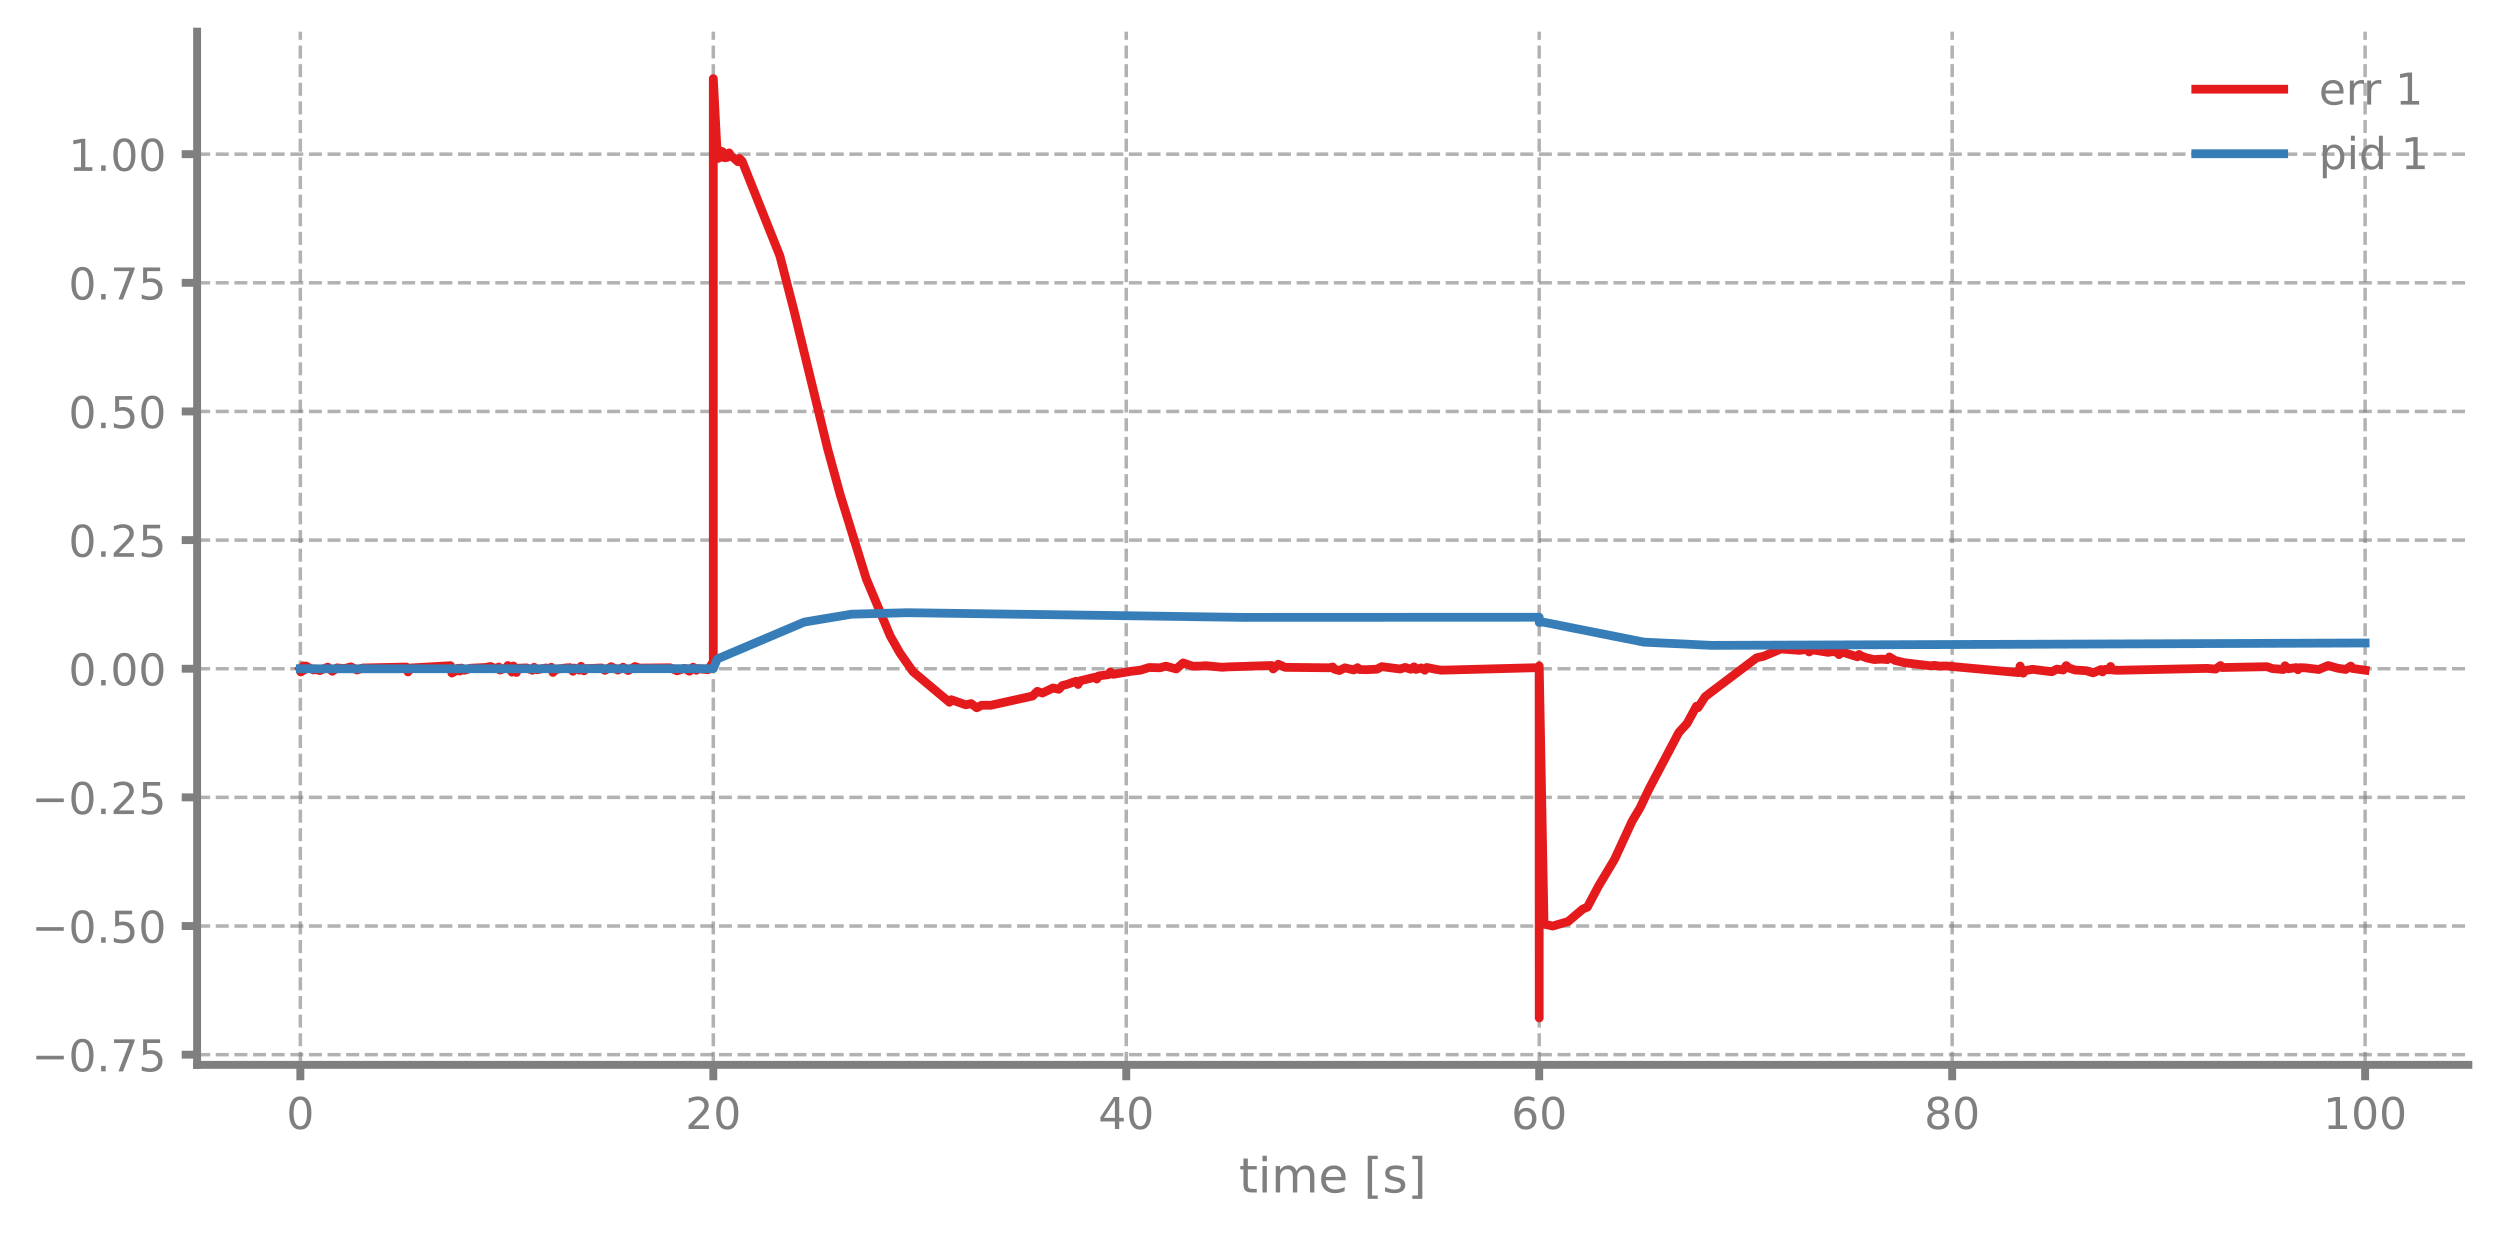
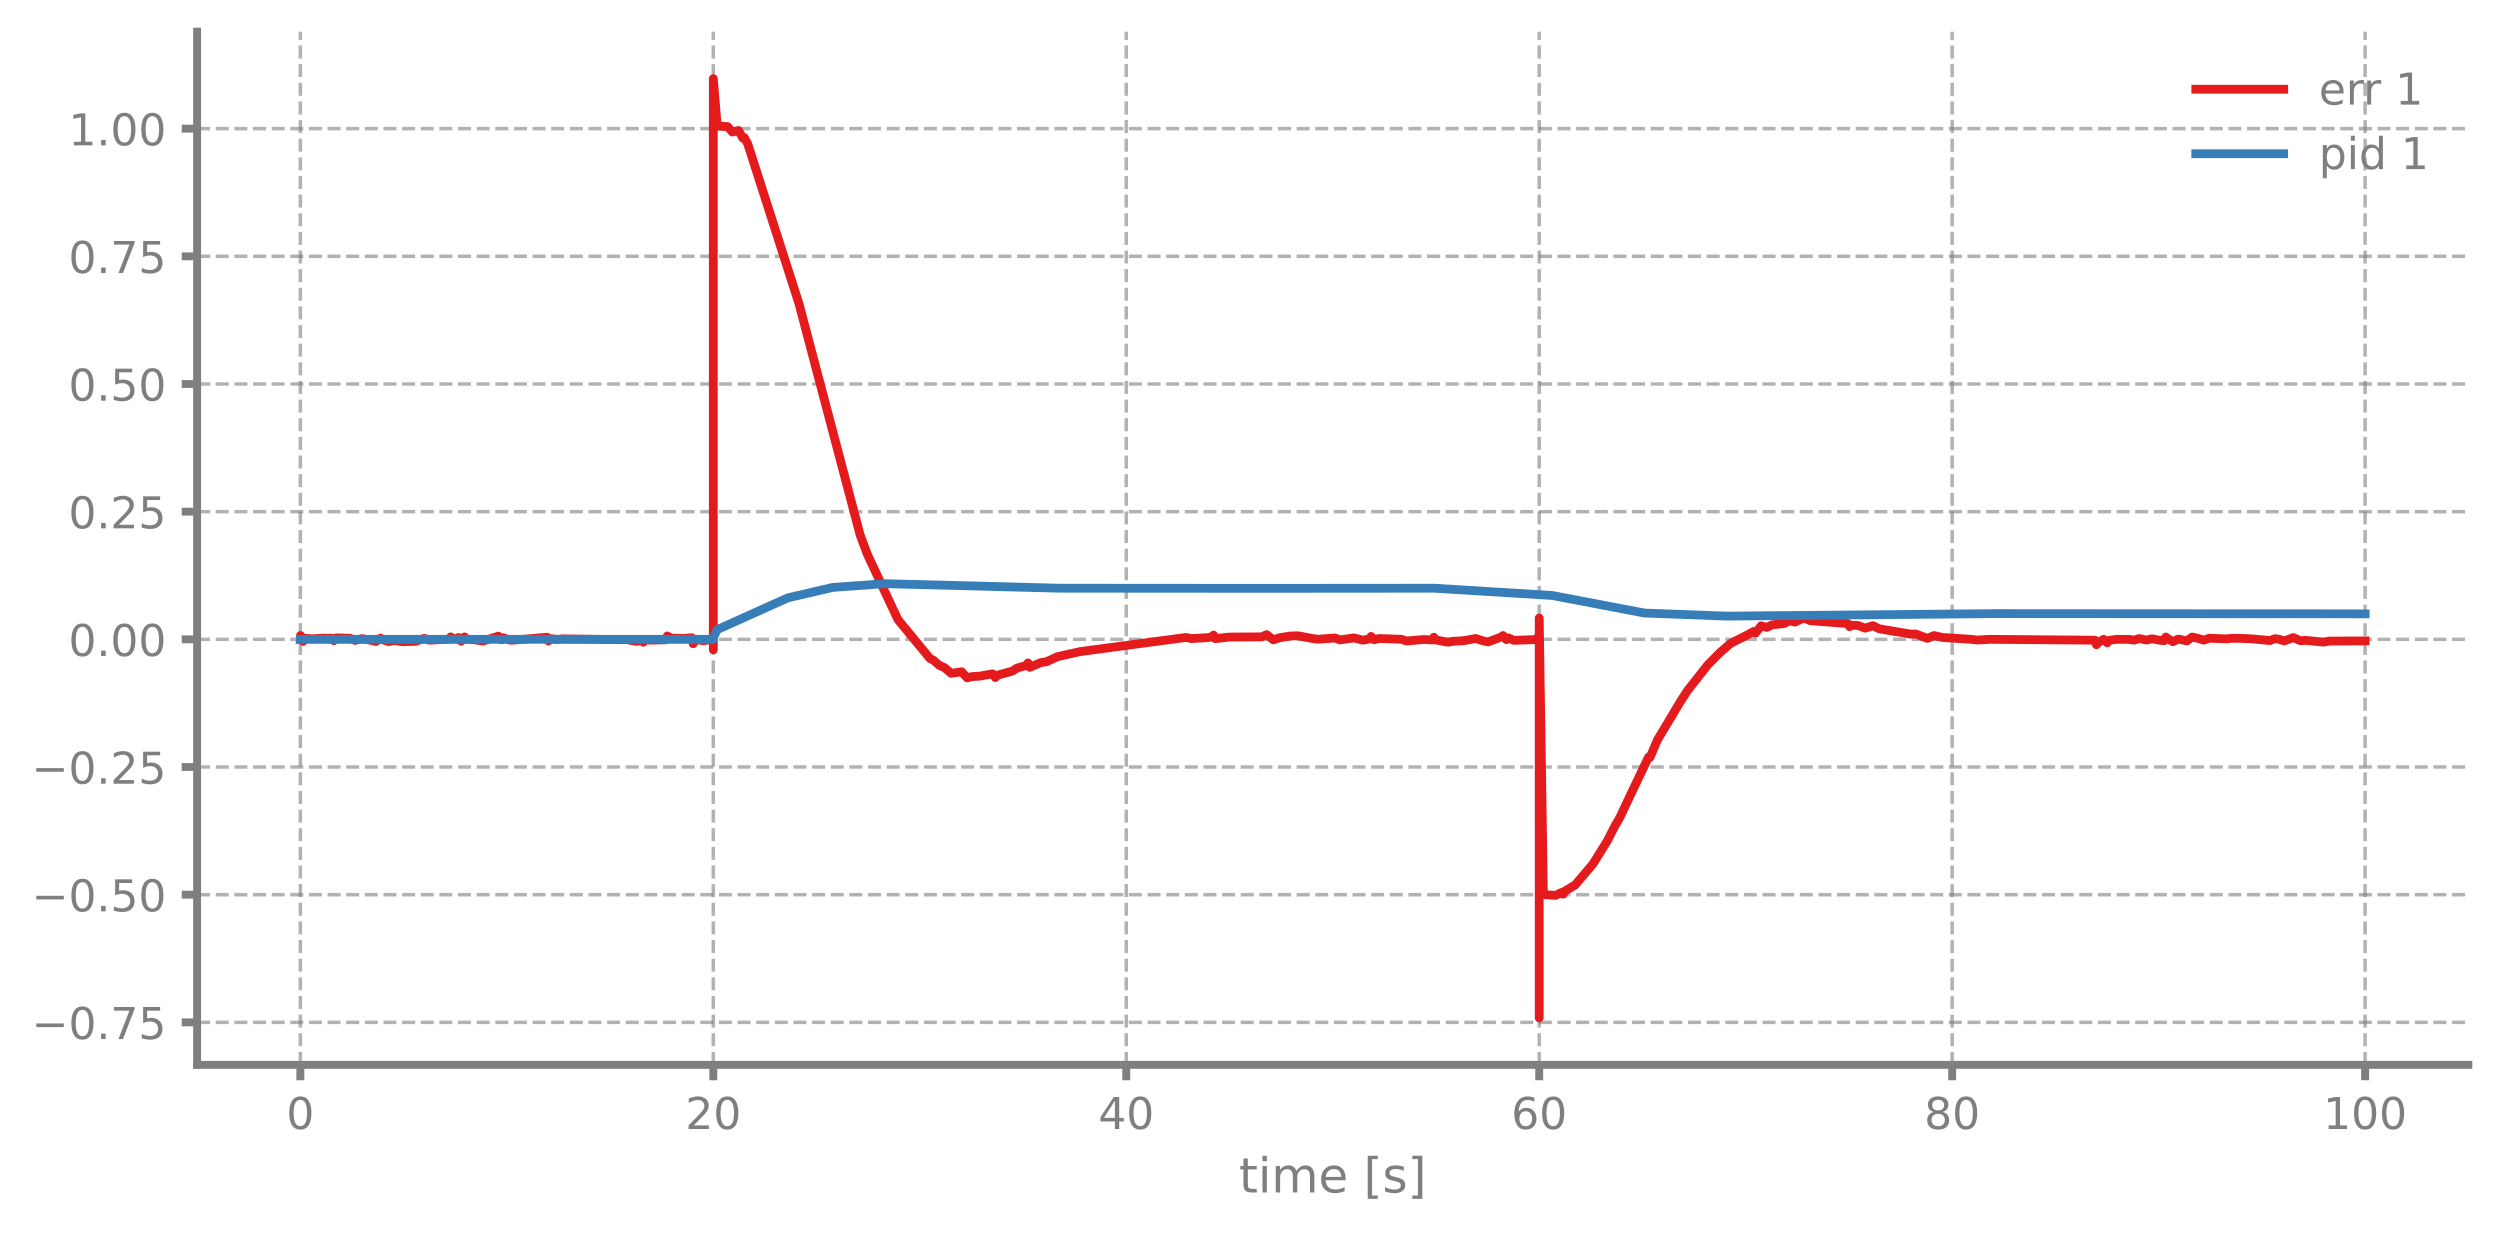
<svg xmlns="http://www.w3.org/2000/svg" xmlns:xlink="http://www.w3.org/1999/xlink" width="568.8pt" height="280.8pt" viewBox="0 0 568.8 280.8" version="1.1">
  <defs>
    <style type="text/css">*{stroke-linejoin: round; stroke-linecap: butt}</style>
  </defs>
  <g id="figure_1">
    <g id="patch_1">
      <path d="M 0 280.8  L 568.8 280.8  L 568.8 0  L 0 0  L 0 280.8  z " style="fill: none" />
    </g>
    <g id="axes_1">
      <g id="patch_2">
        <path d="M 44.845 242.276  L 561.6 242.276  L 561.6 7.2  L 44.845 7.2  L 44.845 242.276  z " style="fill: none" />
      </g>
      <g id="matplotlib.axis_1">
        <g id="xtick_1">
          <g id="line2d_1">
-             <path d="M 68.334 242.276  L 68.334 7.2  " clip-path="url(#p03b8bd1565)" style="fill: none; stroke-dasharray: 2.96,1.28; stroke-dashoffset: 0; stroke: #7f7f7f; stroke-opacity: 0.6; stroke-width: 0.8" />
+             <path d="M 68.334 242.276  L 68.334 7.2  " clip-path="url(#p3a18a60131)" style="fill: none; stroke-dasharray: 2.96,1.28; stroke-dashoffset: 0; stroke: #7f7f7f; stroke-opacity: 0.6; stroke-width: 0.8" />
          </g>
          <g id="line2d_2">
            <defs>
-               <path id="mccbaaf2b6b" d="M 0 0  L 0 3.5  " style="stroke: #7f7f7f; stroke-width: 1.8" />
-             </defs>
-             <g>
-               <use xlink:href="#mccbaaf2b6b" x="68.334" y="242.276" style="fill: #7f7f7f; stroke: #7f7f7f; stroke-width: 1.8" />
+               <path id="m820a977db9" d="M 0 0  L 0 3.5  " style="stroke: #7f7f7f; stroke-width: 1.8" />
+             </defs>
+             <g>
+               <use xlink:href="#m820a977db9" x="68.334" y="242.276" style="fill: #7f7f7f; stroke: #7f7f7f; stroke-width: 1.8" />
            </g>
          </g>
          <g id="text_1">
            <g style="fill: #7f7f7f" transform="translate(65.15291 256.8744) scale(0.1 -0.1)">
              <defs>
                <path id="DejaVuSans-30" d="M 2034 4250  Q 1547 4250 1301 3770  Q 1056 3291 1056 2328  Q 1056 1369 1301 889  Q 1547 409 2034 409  Q 2525 409 2770 889  Q 3016 1369 3016 2328  Q 3016 3291 2770 3770  Q 2525 4250 2034 4250  z M 2034 4750  Q 2819 4750 3233 4129  Q 3647 3509 3647 2328  Q 3647 1150 3233 529  Q 2819 -91 2034 -91  Q 1250 -91 836 529  Q 422 1150 422 2328  Q 422 3509 836 4129  Q 1250 4750 2034 4750  z " transform="scale(0.015625)" />
              </defs>
              <use xlink:href="#DejaVuSans-30" />
            </g>
          </g>
        </g>
        <g id="xtick_2">
          <g id="line2d_3">
-             <path d="M 162.29 242.276  L 162.29 7.2  " clip-path="url(#p03b8bd1565)" style="fill: none; stroke-dasharray: 2.96,1.28; stroke-dashoffset: 0; stroke: #7f7f7f; stroke-opacity: 0.6; stroke-width: 0.8" />
+             <path d="M 162.29 242.276  L 162.29 7.2  " clip-path="url(#p3a18a60131)" style="fill: none; stroke-dasharray: 2.96,1.28; stroke-dashoffset: 0; stroke: #7f7f7f; stroke-opacity: 0.6; stroke-width: 0.8" />
          </g>
          <g id="line2d_4">
            <g>
-               <use xlink:href="#mccbaaf2b6b" x="162.29" y="242.276" style="fill: #7f7f7f; stroke: #7f7f7f; stroke-width: 1.8" />
+               <use xlink:href="#m820a977db9" x="162.29" y="242.276" style="fill: #7f7f7f; stroke: #7f7f7f; stroke-width: 1.8" />
            </g>
          </g>
          <g id="text_2">
            <g style="fill: #7f7f7f" transform="translate(155.9271 256.8744) scale(0.1 -0.1)">
              <defs>
                <path id="DejaVuSans-32" d="M 1228 531  L 3431 531  L 3431 0  L 469 0  L 469 531  Q 828 903 1448 1529  Q 2069 2156 2228 2338  Q 2531 2678 2651 2914  Q 2772 3150 2772 3378  Q 2772 3750 2511 3984  Q 2250 4219 1831 4219  Q 1534 4219 1204 4116  Q 875 4013 500 3803  L 500 4441  Q 881 4594 1212 4672  Q 1544 4750 1819 4750  Q 2544 4750 2975 4387  Q 3406 4025 3406 3419  Q 3406 3131 3298 2873  Q 3191 2616 2906 2266  Q 2828 2175 2409 1742  Q 1991 1309 1228 531  z " transform="scale(0.015625)" />
              </defs>
              <use xlink:href="#DejaVuSans-32" />
              <use xlink:href="#DejaVuSans-30" transform="translate(63.62305 0)" />
            </g>
          </g>
        </g>
        <g id="xtick_3">
          <g id="line2d_5">
-             <path d="M 256.245 242.276  L 256.245 7.2  " clip-path="url(#p03b8bd1565)" style="fill: none; stroke-dasharray: 2.96,1.28; stroke-dashoffset: 0; stroke: #7f7f7f; stroke-opacity: 0.6; stroke-width: 0.8" />
+             <path d="M 256.245 242.276  L 256.245 7.2  " clip-path="url(#p3a18a60131)" style="fill: none; stroke-dasharray: 2.96,1.28; stroke-dashoffset: 0; stroke: #7f7f7f; stroke-opacity: 0.6; stroke-width: 0.8" />
          </g>
          <g id="line2d_6">
            <g>
-               <use xlink:href="#mccbaaf2b6b" x="256.245" y="242.276" style="fill: #7f7f7f; stroke: #7f7f7f; stroke-width: 1.8" />
+               <use xlink:href="#m820a977db9" x="256.245" y="242.276" style="fill: #7f7f7f; stroke: #7f7f7f; stroke-width: 1.8" />
            </g>
          </g>
          <g id="text_3">
            <g style="fill: #7f7f7f" transform="translate(249.8825 256.8744) scale(0.1 -0.1)">
              <defs>
                <path id="DejaVuSans-34" d="M 2419 4116  L 825 1625  L 2419 1625  L 2419 4116  z M 2253 4666  L 3047 4666  L 3047 1625  L 3713 1625  L 3713 1100  L 3047 1100  L 3047 0  L 2419 0  L 2419 1100  L 313 1100  L 313 1709  L 2253 4666  z " transform="scale(0.015625)" />
              </defs>
              <use xlink:href="#DejaVuSans-34" />
              <use xlink:href="#DejaVuSans-30" transform="translate(63.62305 0)" />
            </g>
          </g>
        </g>
        <g id="xtick_4">
          <g id="line2d_7">
-             <path d="M 350.2 242.276  L 350.2 7.2  " clip-path="url(#p03b8bd1565)" style="fill: none; stroke-dasharray: 2.96,1.28; stroke-dashoffset: 0; stroke: #7f7f7f; stroke-opacity: 0.6; stroke-width: 0.8" />
+             <path d="M 350.2 242.276  L 350.2 7.2  " clip-path="url(#p3a18a60131)" style="fill: none; stroke-dasharray: 2.96,1.28; stroke-dashoffset: 0; stroke: #7f7f7f; stroke-opacity: 0.6; stroke-width: 0.8" />
          </g>
          <g id="line2d_8">
            <g>
-               <use xlink:href="#mccbaaf2b6b" x="350.2" y="242.276" style="fill: #7f7f7f; stroke: #7f7f7f; stroke-width: 1.8" />
+               <use xlink:href="#m820a977db9" x="350.2" y="242.276" style="fill: #7f7f7f; stroke: #7f7f7f; stroke-width: 1.8" />
            </g>
          </g>
          <g id="text_4">
            <g style="fill: #7f7f7f" transform="translate(343.8379 256.8744) scale(0.1 -0.1)">
              <defs>
                <path id="DejaVuSans-36" d="M 2113 2584  Q 1688 2584 1439 2293  Q 1191 2003 1191 1497  Q 1191 994 1439 701  Q 1688 409 2113 409  Q 2538 409 2786 701  Q 3034 994 3034 1497  Q 3034 2003 2786 2293  Q 2538 2584 2113 2584  z M 3366 4563  L 3366 3988  Q 3128 4100 2886 4159  Q 2644 4219 2406 4219  Q 1781 4219 1451 3797  Q 1122 3375 1075 2522  Q 1259 2794 1537 2939  Q 1816 3084 2150 3084  Q 2853 3084 3261 2657  Q 3669 2231 3669 1497  Q 3669 778 3244 343  Q 2819 -91 2113 -91  Q 1303 -91 875 529  Q 447 1150 447 2328  Q 447 3434 972 4092  Q 1497 4750 2381 4750  Q 2619 4750 2861 4703  Q 3103 4656 3366 4563  z " transform="scale(0.015625)" />
              </defs>
              <use xlink:href="#DejaVuSans-36" />
              <use xlink:href="#DejaVuSans-30" transform="translate(63.62305 0)" />
            </g>
          </g>
        </g>
        <g id="xtick_5">
          <g id="line2d_9">
-             <path d="M 444.156 242.276  L 444.156 7.2  " clip-path="url(#p03b8bd1565)" style="fill: none; stroke-dasharray: 2.96,1.28; stroke-dashoffset: 0; stroke: #7f7f7f; stroke-opacity: 0.6; stroke-width: 0.8" />
+             <path d="M 444.156 242.276  L 444.156 7.2  " clip-path="url(#p3a18a60131)" style="fill: none; stroke-dasharray: 2.96,1.28; stroke-dashoffset: 0; stroke: #7f7f7f; stroke-opacity: 0.6; stroke-width: 0.8" />
          </g>
          <g id="line2d_10">
            <g>
-               <use xlink:href="#mccbaaf2b6b" x="444.156" y="242.276" style="fill: #7f7f7f; stroke: #7f7f7f; stroke-width: 1.8" />
+               <use xlink:href="#m820a977db9" x="444.156" y="242.276" style="fill: #7f7f7f; stroke: #7f7f7f; stroke-width: 1.8" />
            </g>
          </g>
          <g id="text_5">
            <g style="fill: #7f7f7f" transform="translate(437.7933 256.8744) scale(0.1 -0.1)">
              <defs>
                <path id="DejaVuSans-38" d="M 2034 2216  Q 1584 2216 1326 1975  Q 1069 1734 1069 1313  Q 1069 891 1326 650  Q 1584 409 2034 409  Q 2484 409 2743 651  Q 3003 894 3003 1313  Q 3003 1734 2745 1975  Q 2488 2216 2034 2216  z M 1403 2484  Q 997 2584 770 2862  Q 544 3141 544 3541  Q 544 4100 942 4425  Q 1341 4750 2034 4750  Q 2731 4750 3128 4425  Q 3525 4100 3525 3541  Q 3525 3141 3298 2862  Q 3072 2584 2669 2484  Q 3125 2378 3379 2068  Q 3634 1759 3634 1313  Q 3634 634 3220 271  Q 2806 -91 2034 -91  Q 1263 -91 848 271  Q 434 634 434 1313  Q 434 1759 690 2068  Q 947 2378 1403 2484  z M 1172 3481  Q 1172 3119 1398 2916  Q 1625 2713 2034 2713  Q 2441 2713 2670 2916  Q 2900 3119 2900 3481  Q 2900 3844 2670 4047  Q 2441 4250 2034 4250  Q 1625 4250 1398 4047  Q 1172 3844 1172 3481  z " transform="scale(0.015625)" />
              </defs>
              <use xlink:href="#DejaVuSans-38" />
              <use xlink:href="#DejaVuSans-30" transform="translate(63.62305 0)" />
            </g>
          </g>
        </g>
        <g id="xtick_6">
          <g id="line2d_11">
-             <path d="M 538.111 242.276  L 538.111 7.2  " clip-path="url(#p03b8bd1565)" style="fill: none; stroke-dasharray: 2.96,1.28; stroke-dashoffset: 0; stroke: #7f7f7f; stroke-opacity: 0.6; stroke-width: 0.8" />
+             <path d="M 538.111 242.276  L 538.111 7.2  " clip-path="url(#p3a18a60131)" style="fill: none; stroke-dasharray: 2.96,1.28; stroke-dashoffset: 0; stroke: #7f7f7f; stroke-opacity: 0.6; stroke-width: 0.8" />
          </g>
          <g id="line2d_12">
            <g>
-               <use xlink:href="#mccbaaf2b6b" x="538.111" y="242.276" style="fill: #7f7f7f; stroke: #7f7f7f; stroke-width: 1.8" />
+               <use xlink:href="#m820a977db9" x="538.111" y="242.276" style="fill: #7f7f7f; stroke: #7f7f7f; stroke-width: 1.8" />
            </g>
          </g>
          <g id="text_6">
            <g style="fill: #7f7f7f" transform="translate(528.5674 256.8744) scale(0.1 -0.1)">
              <defs>
                <path id="DejaVuSans-31" d="M 794 531  L 1825 531  L 1825 4091  L 703 3866  L 703 4441  L 1819 4666  L 2450 4666  L 2450 531  L 3481 531  L 3481 0  L 794 0  L 794 531  z " transform="scale(0.015625)" />
              </defs>
              <use xlink:href="#DejaVuSans-31" />
              <use xlink:href="#DejaVuSans-30" transform="translate(63.62305 0)" />
              <use xlink:href="#DejaVuSans-30" transform="translate(127.2461 0)" />
            </g>
          </g>
        </g>
        <g id="text_7">
          <g style="fill: #7f7f7f" transform="translate(281.8921 271.3123) scale(0.11 -0.11)">
            <defs>
              <path id="DejaVuSans-74" d="M 1172 4494  L 1172 3500  L 2356 3500  L 2356 3053  L 1172 3053  L 1172 1153  Q 1172 725 1289 603  Q 1406 481 1766 481  L 2356 481  L 2356 0  L 1766 0  Q 1100 0 847 248  Q 594 497 594 1153  L 594 3053  L 172 3053  L 172 3500  L 594 3500  L 594 4494  L 1172 4494  z " transform="scale(0.015625)" />
              <path id="DejaVuSans-69" d="M 603 3500  L 1178 3500  L 1178 0  L 603 0  L 603 3500  z M 603 4863  L 1178 4863  L 1178 4134  L 603 4134  L 603 4863  z " transform="scale(0.015625)" />
              <path id="DejaVuSans-6d" d="M 3328 2828  Q 3544 3216 3844 3400  Q 4144 3584 4550 3584  Q 5097 3584 5394 3201  Q 5691 2819 5691 2113  L 5691 0  L 5113 0  L 5113 2094  Q 5113 2597 4934 2840  Q 4756 3084 4391 3084  Q 3944 3084 3684 2787  Q 3425 2491 3425 1978  L 3425 0  L 2847 0  L 2847 2094  Q 2847 2600 2669 2842  Q 2491 3084 2119 3084  Q 1678 3084 1418 2786  Q 1159 2488 1159 1978  L 1159 0  L 581 0  L 581 3500  L 1159 3500  L 1159 2956  Q 1356 3278 1631 3431  Q 1906 3584 2284 3584  Q 2666 3584 2933 3390  Q 3200 3197 3328 2828  z " transform="scale(0.015625)" />
              <path id="DejaVuSans-65" d="M 3597 1894  L 3597 1613  L 953 1613  Q 991 1019 1311 708  Q 1631 397 2203 397  Q 2534 397 2845 478  Q 3156 559 3463 722  L 3463 178  Q 3153 47 2828 -22  Q 2503 -91 2169 -91  Q 1331 -91 842 396  Q 353 884 353 1716  Q 353 2575 817 3079  Q 1281 3584 2069 3584  Q 2775 3584 3186 3129  Q 3597 2675 3597 1894  z M 3022 2063  Q 3016 2534 2758 2815  Q 2500 3097 2075 3097  Q 1594 3097 1305 2825  Q 1016 2553 972 2059  L 3022 2063  z " transform="scale(0.015625)" />
              <path id="DejaVuSans-20" transform="scale(0.015625)" />
              <path id="DejaVuSans-5b" d="M 550 4863  L 1875 4863  L 1875 4416  L 1125 4416  L 1125 -397  L 1875 -397  L 1875 -844  L 550 -844  L 550 4863  z " transform="scale(0.015625)" />
              <path id="DejaVuSans-73" d="M 2834 3397  L 2834 2853  Q 2591 2978 2328 3040  Q 2066 3103 1784 3103  Q 1356 3103 1142 2972  Q 928 2841 928 2578  Q 928 2378 1081 2264  Q 1234 2150 1697 2047  L 1894 2003  Q 2506 1872 2764 1633  Q 3022 1394 3022 966  Q 3022 478 2636 193  Q 2250 -91 1575 -91  Q 1294 -91 989 -36  Q 684 19 347 128  L 347 722  Q 666 556 975 473  Q 1284 391 1588 391  Q 1994 391 2212 530  Q 2431 669 2431 922  Q 2431 1156 2273 1281  Q 2116 1406 1581 1522  L 1381 1569  Q 847 1681 609 1914  Q 372 2147 372 2553  Q 372 3047 722 3315  Q 1072 3584 1716 3584  Q 2034 3584 2315 3537  Q 2597 3491 2834 3397  z " transform="scale(0.015625)" />
              <path id="DejaVuSans-5d" d="M 1947 4863  L 1947 -844  L 622 -844  L 622 -397  L 1369 -397  L 1369 4416  L 622 4416  L 622 4863  L 1947 4863  z " transform="scale(0.015625)" />
            </defs>
            <use xlink:href="#DejaVuSans-74" />
            <use xlink:href="#DejaVuSans-69" transform="translate(39.20898 0)" />
            <use xlink:href="#DejaVuSans-6d" transform="translate(66.99219 0)" />
            <use xlink:href="#DejaVuSans-65" transform="translate(164.4043 0)" />
            <use xlink:href="#DejaVuSans-20" transform="translate(225.9277 0)" />
            <use xlink:href="#DejaVuSans-5b" transform="translate(257.7148 0)" />
            <use xlink:href="#DejaVuSans-73" transform="translate(296.7285 0)" />
            <use xlink:href="#DejaVuSans-5d" transform="translate(348.8281 0)" />
          </g>
        </g>
      </g>
      <g id="matplotlib.axis_2">
        <g id="ytick_1">
          <g id="line2d_13">
-             <path d="M 44.845 239.958  L 561.6 239.958  " clip-path="url(#p03b8bd1565)" style="fill: none; stroke-dasharray: 2.96,1.28; stroke-dashoffset: 0; stroke: #7f7f7f; stroke-opacity: 0.6; stroke-width: 0.8" />
+             <path d="M 44.845 232.605  L 561.6 232.605  " clip-path="url(#p3a18a60131)" style="fill: none; stroke-dasharray: 2.96,1.28; stroke-dashoffset: 0; stroke: #7f7f7f; stroke-opacity: 0.6; stroke-width: 0.8" />
          </g>
          <g id="line2d_14">
            <defs>
-               <path id="me355c85513" d="M 0 0  L -3.5 0  " style="stroke: #7f7f7f; stroke-width: 1.8" />
-             </defs>
-             <g>
-               <use xlink:href="#me355c85513" x="44.845" y="239.958" style="fill: #7f7f7f; stroke: #7f7f7f; stroke-width: 1.8" />
+               <path id="m5c7065ba9d" d="M 0 0  L -3.5 0  " style="stroke: #7f7f7f; stroke-width: 1.8" />
+             </defs>
+             <g>
+               <use xlink:href="#m5c7065ba9d" x="44.845" y="232.605" style="fill: #7f7f7f; stroke: #7f7f7f; stroke-width: 1.8" />
            </g>
          </g>
          <g id="text_8">
-             <g style="fill: #7f7f7f" transform="translate(7.2 243.7577) scale(0.1 -0.1)">
+             <g style="fill: #7f7f7f" transform="translate(7.2 236.4039) scale(0.1 -0.1)">
              <defs>
                <path id="DejaVuSans-2212" d="M 678 2272  L 4684 2272  L 4684 1741  L 678 1741  L 678 2272  z " transform="scale(0.015625)" />
                <path id="DejaVuSans-2e" d="M 684 794  L 1344 794  L 1344 0  L 684 0  L 684 794  z " transform="scale(0.015625)" />
                <path id="DejaVuSans-37" d="M 525 4666  L 3525 4666  L 3525 4397  L 1831 0  L 1172 0  L 2766 4134  L 525 4134  L 525 4666  z " transform="scale(0.015625)" />
                <path id="DejaVuSans-35" d="M 691 4666  L 3169 4666  L 3169 4134  L 1269 4134  L 1269 2991  Q 1406 3038 1543 3061  Q 1681 3084 1819 3084  Q 2600 3084 3056 2656  Q 3513 2228 3513 1497  Q 3513 744 3044 326  Q 2575 -91 1722 -91  Q 1428 -91 1123 -41  Q 819 9 494 109  L 494 744  Q 775 591 1075 516  Q 1375 441 1709 441  Q 2250 441 2565 725  Q 2881 1009 2881 1497  Q 2881 1984 2565 2268  Q 2250 2553 1709 2553  Q 1456 2553 1204 2497  Q 953 2441 691 2322  L 691 4666  z " transform="scale(0.015625)" />
              </defs>
              <use xlink:href="#DejaVuSans-2212" />
              <use xlink:href="#DejaVuSans-30" transform="translate(83.78906 0)" />
              <use xlink:href="#DejaVuSans-2e" transform="translate(147.4121 0)" />
              <use xlink:href="#DejaVuSans-37" transform="translate(179.1992 0)" />
              <use xlink:href="#DejaVuSans-35" transform="translate(242.8223 0)" />
            </g>
          </g>
        </g>
        <g id="ytick_2">
          <g id="line2d_15">
-             <path d="M 44.845 210.689  L 561.6 210.689  " clip-path="url(#p03b8bd1565)" style="fill: none; stroke-dasharray: 2.96,1.28; stroke-dashoffset: 0; stroke: #7f7f7f; stroke-opacity: 0.6; stroke-width: 0.8" />
+             <path d="M 44.845 203.557  L 561.6 203.557  " clip-path="url(#p3a18a60131)" style="fill: none; stroke-dasharray: 2.96,1.28; stroke-dashoffset: 0; stroke: #7f7f7f; stroke-opacity: 0.6; stroke-width: 0.8" />
          </g>
          <g id="line2d_16">
            <g>
-               <use xlink:href="#me355c85513" x="44.845" y="210.689" style="fill: #7f7f7f; stroke: #7f7f7f; stroke-width: 1.8" />
+               <use xlink:href="#m5c7065ba9d" x="44.845" y="203.557" style="fill: #7f7f7f; stroke: #7f7f7f; stroke-width: 1.8" />
            </g>
          </g>
          <g id="text_9">
-             <g style="fill: #7f7f7f" transform="translate(7.2 214.4882) scale(0.1 -0.1)">
+             <g style="fill: #7f7f7f" transform="translate(7.2 207.3562) scale(0.1 -0.1)">
              <use xlink:href="#DejaVuSans-2212" />
              <use xlink:href="#DejaVuSans-30" transform="translate(83.78906 0)" />
              <use xlink:href="#DejaVuSans-2e" transform="translate(147.4121 0)" />
              <use xlink:href="#DejaVuSans-35" transform="translate(179.1992 0)" />
              <use xlink:href="#DejaVuSans-30" transform="translate(242.8223 0)" />
            </g>
          </g>
        </g>
        <g id="ytick_3">
          <g id="line2d_17">
-             <path d="M 44.845 181.42  L 561.6 181.42  " clip-path="url(#p03b8bd1565)" style="fill: none; stroke-dasharray: 2.96,1.28; stroke-dashoffset: 0; stroke: #7f7f7f; stroke-opacity: 0.6; stroke-width: 0.8" />
+             <path d="M 44.845 174.509  L 561.6 174.509  " clip-path="url(#p3a18a60131)" style="fill: none; stroke-dasharray: 2.96,1.28; stroke-dashoffset: 0; stroke: #7f7f7f; stroke-opacity: 0.6; stroke-width: 0.8" />
          </g>
          <g id="line2d_18">
            <g>
-               <use xlink:href="#me355c85513" x="44.845" y="181.42" style="fill: #7f7f7f; stroke: #7f7f7f; stroke-width: 1.8" />
+               <use xlink:href="#m5c7065ba9d" x="44.845" y="174.509" style="fill: #7f7f7f; stroke: #7f7f7f; stroke-width: 1.8" />
            </g>
          </g>
          <g id="text_10">
-             <g style="fill: #7f7f7f" transform="translate(7.2 185.2188) scale(0.1 -0.1)">
+             <g style="fill: #7f7f7f" transform="translate(7.2 178.3086) scale(0.1 -0.1)">
              <use xlink:href="#DejaVuSans-2212" />
              <use xlink:href="#DejaVuSans-30" transform="translate(83.78906 0)" />
              <use xlink:href="#DejaVuSans-2e" transform="translate(147.4121 0)" />
              <use xlink:href="#DejaVuSans-32" transform="translate(179.1992 0)" />
              <use xlink:href="#DejaVuSans-35" transform="translate(242.8223 0)" />
            </g>
          </g>
        </g>
        <g id="ytick_4">
          <g id="line2d_19">
-             <path d="M 44.845 152.15  L 561.6 152.15  " clip-path="url(#p03b8bd1565)" style="fill: none; stroke-dasharray: 2.96,1.28; stroke-dashoffset: 0; stroke: #7f7f7f; stroke-opacity: 0.6; stroke-width: 0.8" />
+             <path d="M 44.845 145.462  L 561.6 145.462  " clip-path="url(#p3a18a60131)" style="fill: none; stroke-dasharray: 2.96,1.28; stroke-dashoffset: 0; stroke: #7f7f7f; stroke-opacity: 0.6; stroke-width: 0.8" />
          </g>
          <g id="line2d_20">
            <g>
-               <use xlink:href="#me355c85513" x="44.845" y="152.15" style="fill: #7f7f7f; stroke: #7f7f7f; stroke-width: 1.8" />
+               <use xlink:href="#m5c7065ba9d" x="44.845" y="145.462" style="fill: #7f7f7f; stroke: #7f7f7f; stroke-width: 1.8" />
            </g>
          </g>
          <g id="text_11">
-             <g style="fill: #7f7f7f" transform="translate(15.57969 155.9494) scale(0.1 -0.1)">
+             <g style="fill: #7f7f7f" transform="translate(15.57969 149.261) scale(0.1 -0.1)">
              <use xlink:href="#DejaVuSans-30" />
              <use xlink:href="#DejaVuSans-2e" transform="translate(63.62305 0)" />
              <use xlink:href="#DejaVuSans-30" transform="translate(95.41016 0)" />
              <use xlink:href="#DejaVuSans-30" transform="translate(159.0332 0)" />
            </g>
          </g>
        </g>
        <g id="ytick_5">
          <g id="line2d_21">
-             <path d="M 44.845 122.881  L 561.6 122.881  " clip-path="url(#p03b8bd1565)" style="fill: none; stroke-dasharray: 2.96,1.28; stroke-dashoffset: 0; stroke: #7f7f7f; stroke-opacity: 0.6; stroke-width: 0.8" />
+             <path d="M 44.845 116.414  L 561.6 116.414  " clip-path="url(#p3a18a60131)" style="fill: none; stroke-dasharray: 2.96,1.28; stroke-dashoffset: 0; stroke: #7f7f7f; stroke-opacity: 0.6; stroke-width: 0.8" />
          </g>
          <g id="line2d_22">
            <g>
-               <use xlink:href="#me355c85513" x="44.845" y="122.881" style="fill: #7f7f7f; stroke: #7f7f7f; stroke-width: 1.8" />
+               <use xlink:href="#m5c7065ba9d" x="44.845" y="116.414" style="fill: #7f7f7f; stroke: #7f7f7f; stroke-width: 1.8" />
            </g>
          </g>
          <g id="text_12">
-             <g style="fill: #7f7f7f" transform="translate(15.57969 126.6799) scale(0.1 -0.1)">
+             <g style="fill: #7f7f7f" transform="translate(15.57969 120.2133) scale(0.1 -0.1)">
              <use xlink:href="#DejaVuSans-30" />
              <use xlink:href="#DejaVuSans-2e" transform="translate(63.62305 0)" />
              <use xlink:href="#DejaVuSans-32" transform="translate(95.41016 0)" />
              <use xlink:href="#DejaVuSans-35" transform="translate(159.0332 0)" />
            </g>
          </g>
        </g>
        <g id="ytick_6">
          <g id="line2d_23">
-             <path d="M 44.845 93.611  L 561.6 93.611  " clip-path="url(#p03b8bd1565)" style="fill: none; stroke-dasharray: 2.96,1.28; stroke-dashoffset: 0; stroke: #7f7f7f; stroke-opacity: 0.6; stroke-width: 0.8" />
+             <path d="M 44.845 87.366  L 561.6 87.366  " clip-path="url(#p3a18a60131)" style="fill: none; stroke-dasharray: 2.96,1.28; stroke-dashoffset: 0; stroke: #7f7f7f; stroke-opacity: 0.6; stroke-width: 0.8" />
          </g>
          <g id="line2d_24">
            <g>
-               <use xlink:href="#me355c85513" x="44.845" y="93.611" style="fill: #7f7f7f; stroke: #7f7f7f; stroke-width: 1.8" />
+               <use xlink:href="#m5c7065ba9d" x="44.845" y="87.366" style="fill: #7f7f7f; stroke: #7f7f7f; stroke-width: 1.8" />
            </g>
          </g>
          <g id="text_13">
-             <g style="fill: #7f7f7f" transform="translate(15.57969 97.41051) scale(0.1 -0.1)">
+             <g style="fill: #7f7f7f" transform="translate(15.57969 91.16568) scale(0.1 -0.1)">
              <use xlink:href="#DejaVuSans-30" />
              <use xlink:href="#DejaVuSans-2e" transform="translate(63.62305 0)" />
              <use xlink:href="#DejaVuSans-35" transform="translate(95.41016 0)" />
              <use xlink:href="#DejaVuSans-30" transform="translate(159.0332 0)" />
            </g>
          </g>
        </g>
        <g id="ytick_7">
          <g id="line2d_25">
-             <path d="M 44.845 64.342  L 561.6 64.342  " clip-path="url(#p03b8bd1565)" style="fill: none; stroke-dasharray: 2.96,1.28; stroke-dashoffset: 0; stroke: #7f7f7f; stroke-opacity: 0.6; stroke-width: 0.8" />
+             <path d="M 44.845 58.319  L 561.6 58.319  " clip-path="url(#p3a18a60131)" style="fill: none; stroke-dasharray: 2.96,1.28; stroke-dashoffset: 0; stroke: #7f7f7f; stroke-opacity: 0.6; stroke-width: 0.8" />
          </g>
          <g id="line2d_26">
            <g>
-               <use xlink:href="#me355c85513" x="44.845" y="64.342" style="fill: #7f7f7f; stroke: #7f7f7f; stroke-width: 1.8" />
+               <use xlink:href="#m5c7065ba9d" x="44.845" y="58.319" style="fill: #7f7f7f; stroke: #7f7f7f; stroke-width: 1.8" />
            </g>
          </g>
          <g id="text_14">
-             <g style="fill: #7f7f7f" transform="translate(15.57969 68.14107) scale(0.1 -0.1)">
+             <g style="fill: #7f7f7f" transform="translate(15.57969 62.11804) scale(0.1 -0.1)">
              <use xlink:href="#DejaVuSans-30" />
              <use xlink:href="#DejaVuSans-2e" transform="translate(63.62305 0)" />
              <use xlink:href="#DejaVuSans-37" transform="translate(95.41016 0)" />
              <use xlink:href="#DejaVuSans-35" transform="translate(159.0332 0)" />
            </g>
          </g>
        </g>
        <g id="ytick_8">
          <g id="line2d_27">
-             <path d="M 44.845 35.072  L 561.6 35.072  " clip-path="url(#p03b8bd1565)" style="fill: none; stroke-dasharray: 2.96,1.28; stroke-dashoffset: 0; stroke: #7f7f7f; stroke-opacity: 0.6; stroke-width: 0.8" />
+             <path d="M 44.845 29.271  L 561.6 29.271  " clip-path="url(#p3a18a60131)" style="fill: none; stroke-dasharray: 2.96,1.28; stroke-dashoffset: 0; stroke: #7f7f7f; stroke-opacity: 0.6; stroke-width: 0.8" />
          </g>
          <g id="line2d_28">
            <g>
-               <use xlink:href="#me355c85513" x="44.845" y="35.072" style="fill: #7f7f7f; stroke: #7f7f7f; stroke-width: 1.8" />
+               <use xlink:href="#m5c7065ba9d" x="44.845" y="29.271" style="fill: #7f7f7f; stroke: #7f7f7f; stroke-width: 1.8" />
            </g>
          </g>
          <g id="text_15">
-             <g style="fill: #7f7f7f" transform="translate(15.57969 38.87164) scale(0.1 -0.1)">
+             <g style="fill: #7f7f7f" transform="translate(15.57969 33.0704) scale(0.1 -0.1)">
              <use xlink:href="#DejaVuSans-31" />
              <use xlink:href="#DejaVuSans-2e" transform="translate(63.62305 0)" />
              <use xlink:href="#DejaVuSans-30" transform="translate(95.41016 0)" />
              <use xlink:href="#DejaVuSans-30" transform="translate(159.0332 0)" />
            </g>
          </g>
        </g>
      </g>
      <g id="line2d_29">
-         <path d="M 68.334 152.15  L 69.053 151.509  L 68.442 152.886  L 69.31 152.357  L 69.64 151.538  L 70.319 151.918  L 71.324 152.434  L 71.58 152.259  L 72.799 152.562  L 74.557 151.782  L 75.607 152.724  L 76.717 151.949  L 78.293 152.133  L 79.826 151.721  L 81.227 152.441  L 82.556 151.98  L 92.468 151.764  L 92.821 152.871  L 93.564 151.973  L 102.496 151.46  L 102.813 153.129  L 103.466 152.779  L 104.203 152.044  L 104.628 152.678  L 104.965 151.995  L 105.662 152.503  L 107.155 152.023  L 110.481 151.866  L 111.602 151.632  L 112.807 152.153  L 113.491 151.763  L 113.771 152.45  L 115.192 151.927  L 115.542 151.425  L 115.867 151.969  L 116.485 152.923  L 116.792 151.53  L 117.139 151.993  L 117.498 152.997  L 117.86 152.044  L 119.808 151.955  L 121.141 152.503  L 121.513 151.828  L 122.212 152.381  L 124.141 151.986  L 125.147 152.09  L 125.436 151.823  L 125.795 152.989  L 126.55 152.304  L 128.751 151.964  L 129.712 151.907  L 130.351 152.731  L 130.642 151.998  L 131.868 152.477  L 132.188 151.607  L 132.538 152.101  L 132.881 152.626  L 133.265 152.152  L 136.851 151.97  L 137.619 152.52  L 139.057 151.688  L 140.559 152.457  L 141.763 151.805  L 142.931 152.559  L 144.466 151.644  L 145.505 151.999  L 152.482 151.934  L 154.05 152.63  L 155.76 152.055  L 156.859 152.708  L 157.695 151.795  L 158.435 152.505  L 158.77 152.136  L 161.067 152.384  L 162.29 150.591  L 162.29 17.885  L 163.2 35.579  L 163.365 36.036  L 163.682 34.241  L 164.017 35.773  L 164.356 34.489  L 164.878 35.897  L 165.232 35.189  L 165.396 35.835  L 165.892 34.787  L 166.366 35.591  L 166.858 35.861  L 167.893 36.79  L 168.192 36.029  L 168.844 36.652  L 177.444 58.241  L 180.664 70.729  L 188.318 102.173  L 191.187 112.634  L 197.105 131.723  L 202.557 144.714  L 204.727 148.53  L 207.71 152.81  L 216.025 159.78  L 216.424 159.2  L 219.754 160.367  L 220.944 160.079  L 222.236 161.036  L 223.314 160.459  L 225.42 160.463  L 234.915 158.363  L 235.998 157.298  L 237.171 157.676  L 239.575 156.528  L 240.901 156.826  L 241.715 155.964  L 242.734 155.721  L 244.843 154.986  L 245.282 155.733  L 245.702 154.909  L 249.121 154.084  L 249.537 154.496  L 249.939 153.785  L 252.185 153.496  L 252.594 152.888  L 253.305 153.423  L 257.265 152.74  L 259.464 152.484  L 261.433 151.869  L 263.925 151.938  L 265.257 151.561  L 267.63 152.204  L 269.187 150.83  L 271.331 151.567  L 273.026 151.56  L 274.337 151.454  L 278.039 151.816  L 279.32 151.731  L 289.305 151.411  L 289.677 152.199  L 290.057 151.843  L 290.837 151.12  L 292.39 151.836  L 302.489 151.936  L 303.215 151.749  L 303.556 152.229  L 304.737 152.562  L 305.962 151.942  L 308.011 152.429  L 308.869 151.908  L 309.321 152.336  L 310.94 152.367  L 313.273 152.255  L 314.397 151.674  L 318.552 152.217  L 319.707 151.849  L 320.968 152.269  L 321.721 151.724  L 322.127 152.304  L 323.387 151.965  L 324.175 152.492  L 324.609 151.868  L 326.685 152.278  L 327.941 152.483  L 350.183 151.898  L 350.201 231.591  L 350.2 151.513  L 351.3 210.262  L 353.255 210.694  L 356.783 209.661  L 360.126 206.82  L 361.164 206.391  L 363.712 201.57  L 367.334 195.53  L 371.345 186.821  L 373.114 183.848  L 375.286 179.314  L 381.948 166.685  L 383.842 164.596  L 385.967 160.684  L 386.32 161.03  L 387.951 158.521  L 389.107 157.633  L 399.658 149.666  L 401.286 149.305  L 405.193 147.653  L 409.465 147.97  L 411.24 147.69  L 411.611 148.329  L 412.384 147.858  L 415.948 148.43  L 416.82 148.257  L 418.081 148.409  L 418.42 148.941  L 419.169 148.324  L 420.391 148.747  L 422.599 149.434  L 422.983 148.905  L 423.363 149.193  L 424.813 149.717  L 426.435 150.065  L 428.071 149.957  L 429.428 150.072  L 429.881 149.47  L 431.176 150.267  L 433.288 150.774  L 439.237 151.492  L 440.091 151.381  L 441.235 151.556  L 442.829 151.522  L 459.299 153.036  L 459.622 151.538  L 459.947 152.378  L 460.319 153.16  L 460.698 152.594  L 462.435 152.28  L 466.824 152.837  L 467.948 152.238  L 469.402 152.439  L 470.107 151.441  L 470.828 152.026  L 472.122 152.449  L 474.699 152.6  L 476.202 153.1  L 478.006 152.331  L 478.355 152.878  L 478.985 152.294  L 479.837 152.411  L 480.196 151.637  L 480.563 152.427  L 481.763 152.507  L 502.107 152.069  L 504.092 152.237  L 505.218 151.426  L 505.59 151.88  L 515.764 151.684  L 516.975 152.105  L 519.503 152.327  L 519.883 151.476  L 520.656 152.154  L 522.426 151.889  L 522.82 152.376  L 523.22 151.907  L 524.557 151.956  L 527.561 152.321  L 529.692 151.424  L 531.865 152.034  L 533.685 152.317  L 534.855 151.554  L 535.231 152.084  L 538.111 152.483  L 538.111 152.483  " clip-path="url(#p03b8bd1565)" style="fill: none; stroke: #e41a1c; stroke-width: 2; stroke-linecap: square" />
+         <path d="M 68.334 145.462  L 68.381 144.595  L 68.979 145.928  L 69.168 145.204  L 71.067 145.349  L 73.481 145.198  L 75.611 145.227  L 75.959 145.754  L 76.506 145.126  L 79.697 145.227  L 80.794 145.714  L 82.403 145.289  L 85.543 145.937  L 86.574 145.18  L 86.955 145.517  L 88.491 145.973  L 89.664 145.723  L 91.618 145.997  L 94.533 145.918  L 96.552 145.238  L 97.702 145.659  L 102.2 145.414  L 102.537 144.91  L 102.871 145.367  L 103.952 145.259  L 104.265 145.05  L 104.589 145.601  L 104.938 145.886  L 105.281 145.234  L 105.688 144.913  L 106.088 145.423  L 108.608 145.637  L 109.871 145.863  L 113.397 144.735  L 114.086 145.548  L 114.519 145.094  L 116.095 145.668  L 117.391 145.597  L 120.307 145.342  L 124.453 144.979  L 124.789 145.839  L 125.422 145.325  L 126.895 145.477  L 128.084 145.353  L 140.81 145.53  L 142.397 145.477  L 144.731 145.924  L 145.974 145.699  L 146.377 146.115  L 146.782 145.525  L 148.041 145.649  L 151.455 145.564  L 151.831 144.69  L 152.601 145.179  L 155.483 145.255  L 157.409 145.107  L 157.715 146.459  L 158.274 145.474  L 160.019 145.784  L 162.173 145.429  L 162.288 144.641  L 162.289 147.839  L 162.29 17.885  L 163.181 28.669  L 165.562 28.809  L 166.626 30.04  L 168.028 29.697  L 169.02 31.434  L 169.344 31.296  L 170.123 32.722  L 181.805 69.167  L 195.701 121.729  L 197.3 126.024  L 204.29 140.947  L 211.561 149.793  L 212.413 150.248  L 213.753 151.41  L 214.849 151.873  L 216.435 153.199  L 218.795 152.839  L 220.054 154.227  L 221.082 153.951  L 222.975 153.823  L 225.812 153.31  L 226.463 154.161  L 226.935 153.623  L 230.328 152.691  L 231.369 152.015  L 233.487 151.403  L 233.9 150.833  L 234.3 151.832  L 236.685 150.794  L 238.116 150.555  L 240.55 149.422  L 245.668 148.266  L 247.248 148.054  L 269.86 145.025  L 271.04 145.283  L 274.403 145.101  L 275.659 144.968  L 276.098 144.489  L 276.502 145.301  L 279.763 144.941  L 287.059 144.898  L 288.199 144.394  L 289.727 145.584  L 291.009 145.121  L 293.454 144.717  L 295.279 144.647  L 298.666 145.283  L 299.907 145.441  L 303.746 145.154  L 304.842 145.587  L 308.06 145.135  L 310.067 145.657  L 311.596 145.378  L 311.94 144.801  L 312.638 145.558  L 313.784 145.273  L 318.88 145.454  L 320.012 145.837  L 323.931 145.504  L 325.864 145.604  L 326.236 144.98  L 326.616 145.583  L 329.419 146.118  L 330.686 145.901  L 332.308 145.823  L 333.572 145.681  L 335.772 145.265  L 337.403 145.808  L 338.599 146.048  L 341.595 144.911  L 341.966 144.599  L 342.72 145.523  L 343.175 145.117  L 344.42 145.695  L 349.316 145.514  L 350.198 144.765  L 350.201 231.591  L 350.2 140.622  L 351.153 203.537  L 353.961 203.718  L 355.235 203.062  L 355.648 203.442  L 356.036 202.731  L 358.357 201.371  L 362.425 196.571  L 365.702 191.309  L 367.399 187.974  L 368.516 186.059  L 371.51 179.726  L 375.05 172.298  L 375.404 172.324  L 377.119 168.316  L 379.416 164.497  L 382.299 159.669  L 383.951 157.111  L 388.572 151.255  L 391.331 148.474  L 393.723 146.401  L 397.484 144.499  L 398.968 143.672  L 399.4 144.053  L 400.704 142.384  L 401.966 142.75  L 403.178 142.16  L 405.978 141.864  L 407.109 141.243  L 408.407 141.547  L 410.395 140.572  L 411.899 141.224  L 420.423 141.876  L 420.817 142.582  L 421.209 142.274  L 422.682 142.289  L 424.368 142.924  L 426.122 142.35  L 427.558 143.059  L 434.719 144.276  L 435.831 144.228  L 438.497 145.247  L 440.021 144.602  L 441.935 145.032  L 448.687 145.477  L 449.898 145.626  L 452.667 145.459  L 476.616 145.654  L 476.983 146.685  L 477.356 146.197  L 478.622 145.453  L 479.448 146.256  L 479.9 145.687  L 481.68 145.449  L 484.326 145.474  L 485.55 145.642  L 486.707 145.282  L 488.355 145.628  L 489.59 145.34  L 491.238 145.641  L 492.407 145.765  L 492.781 144.941  L 493.121 145.23  L 494.356 145.99  L 495.613 145.406  L 497.557 145.823  L 498.766 144.936  L 500.048 145.229  L 501.397 145.639  L 502.643 145.209  L 506.681 145.359  L 507.562 145.239  L 508.696 145.21  L 511.17 145.306  L 512.416 145.358  L 516.45 145.737  L 517.578 145.319  L 518.476 145.429  L 519.718 145.827  L 521.752 145.064  L 523.401 145.767  L 524.537 145.695  L 528.668 146.095  L 529.936 145.862  L 538.111 145.82  L 538.111 145.82  " clip-path="url(#p3a18a60131)" style="fill: none; stroke: #e41a1c; stroke-width: 2; stroke-linecap: square" />
      </g>
      <g id="line2d_30">
-         <path d="M 68.334 152.15  L 73.888 152.159  L 130.034 152.158  L 162.29 152.127  L 163.2 149.928  L 182.957 141.545  L 193.717 139.739  L 206.459 139.401  L 282.777 140.465  L 350.2 140.432  L 350.201 141.632  L 351.037 141.535  L 374.013 146.097  L 389.442 146.837  L 538.111 146.292  L 538.111 146.292  " clip-path="url(#p03b8bd1565)" style="fill: none; stroke: #377eb8; stroke-width: 2; stroke-linecap: square" />
+         <path d="M 68.334 145.462  L 71.929 145.457  L 139.491 145.453  L 161.646 145.462  L 162.289 145.498  L 162.29 145.153  L 163.181 143.249  L 179.239 136.025  L 189.501 133.64  L 201.29 132.8  L 240.898 133.824  L 287.792 133.861  L 326.236 133.827  L 353.152 135.482  L 374.145 139.48  L 392.877 140.181  L 454.045 139.61  L 506.681 139.649  L 538.111 139.662  L 538.111 139.662  " clip-path="url(#p3a18a60131)" style="fill: none; stroke: #377eb8; stroke-width: 2; stroke-linecap: square" />
      </g>
      <g id="patch_3">
        <path d="M 44.845 242.276  L 44.845 7.2  " style="fill: none; stroke: #7f7f7f; stroke-width: 1.8; stroke-linejoin: miter; stroke-linecap: square" />
      </g>
      <g id="patch_4">
        <path d="M 44.845 242.276  L 561.6 242.276  " style="fill: none; stroke: #7f7f7f; stroke-width: 1.8; stroke-linejoin: miter; stroke-linecap: square" />
      </g>
      <g id="legend_1">
        <g id="line2d_31">
          <path d="M 499.584 20.298  L 509.584 20.298  L 519.584 20.298  " style="fill: none; stroke: #e41a1c; stroke-width: 2; stroke-linecap: square" />
        </g>
        <g id="text_16">
          <g style="fill: #7f7f7f" transform="translate(527.5844 23.79844) scale(0.1 -0.1)">
            <defs>
              <path id="DejaVuSans-72" d="M 2631 2963  Q 2534 3019 2420 3045  Q 2306 3072 2169 3072  Q 1681 3072 1420 2755  Q 1159 2438 1159 1844  L 1159 0  L 581 0  L 581 3500  L 1159 3500  L 1159 2956  Q 1341 3275 1631 3429  Q 1922 3584 2338 3584  Q 2397 3584 2469 3576  Q 2541 3569 2628 3553  L 2631 2963  z " transform="scale(0.015625)" />
            </defs>
            <use xlink:href="#DejaVuSans-65" />
            <use xlink:href="#DejaVuSans-72" transform="translate(61.52344 0)" />
            <use xlink:href="#DejaVuSans-72" transform="translate(100.8867 0)" />
            <use xlink:href="#DejaVuSans-20" transform="translate(142 0)" />
            <use xlink:href="#DejaVuSans-31" transform="translate(173.7871 0)" />
          </g>
        </g>
        <g id="line2d_32">
          <path d="M 499.584 34.977  L 509.584 34.977  L 519.584 34.977  " style="fill: none; stroke: #377eb8; stroke-width: 2; stroke-linecap: square" />
        </g>
        <g id="text_17">
          <g style="fill: #7f7f7f" transform="translate(527.5844 38.47656) scale(0.1 -0.1)">
            <defs>
              <path id="DejaVuSans-70" d="M 1159 525  L 1159 -1331  L 581 -1331  L 581 3500  L 1159 3500  L 1159 2969  Q 1341 3281 1617 3432  Q 1894 3584 2278 3584  Q 2916 3584 3314 3078  Q 3713 2572 3713 1747  Q 3713 922 3314 415  Q 2916 -91 2278 -91  Q 1894 -91 1617 61  Q 1341 213 1159 525  z M 3116 1747  Q 3116 2381 2855 2742  Q 2594 3103 2138 3103  Q 1681 3103 1420 2742  Q 1159 2381 1159 1747  Q 1159 1113 1420 752  Q 1681 391 2138 391  Q 2594 391 2855 752  Q 3116 1113 3116 1747  z " transform="scale(0.015625)" />
              <path id="DejaVuSans-64" d="M 2906 2969  L 2906 4863  L 3481 4863  L 3481 0  L 2906 0  L 2906 525  Q 2725 213 2448 61  Q 2172 -91 1784 -91  Q 1150 -91 751 415  Q 353 922 353 1747  Q 353 2572 751 3078  Q 1150 3584 1784 3584  Q 2172 3584 2448 3432  Q 2725 3281 2906 2969  z M 947 1747  Q 947 1113 1208 752  Q 1469 391 1925 391  Q 2381 391 2643 752  Q 2906 1113 2906 1747  Q 2906 2381 2643 2742  Q 2381 3103 1925 3103  Q 1469 3103 1208 2742  Q 947 2381 947 1747  z " transform="scale(0.015625)" />
            </defs>
            <use xlink:href="#DejaVuSans-70" />
            <use xlink:href="#DejaVuSans-69" transform="translate(63.47656 0)" />
            <use xlink:href="#DejaVuSans-64" transform="translate(91.25977 0)" />
            <use xlink:href="#DejaVuSans-20" transform="translate(154.7363 0)" />
            <use xlink:href="#DejaVuSans-31" transform="translate(186.5234 0)" />
          </g>
        </g>
      </g>
    </g>
  </g>
  <defs>
-     <clipPath id="p03b8bd1565">
+     <clipPath id="p3a18a60131">
      <rect x="44.845" y="7.2" width="516.755" height="235.076" />
    </clipPath>
  </defs>
</svg>
